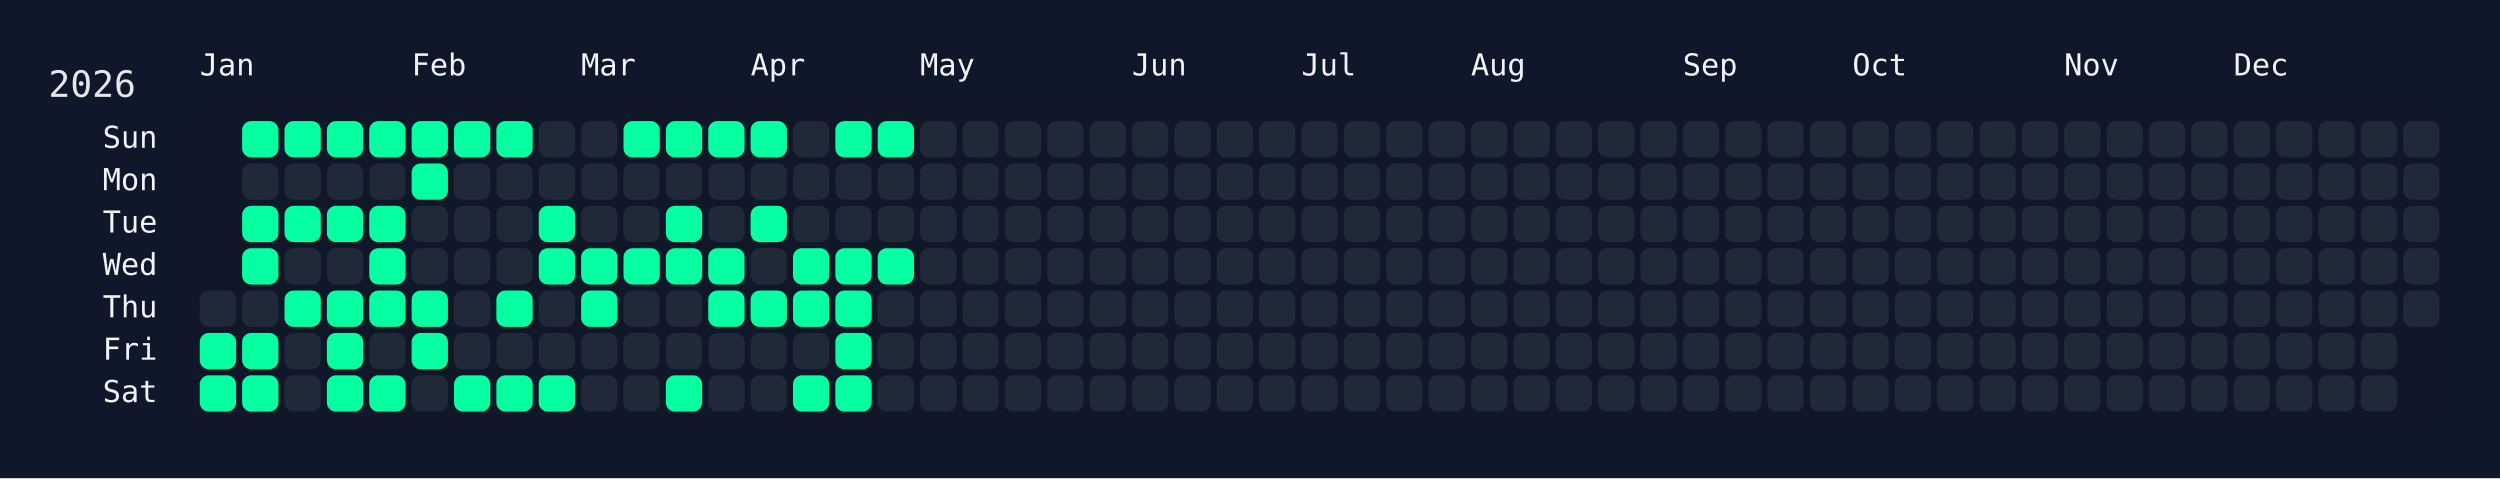
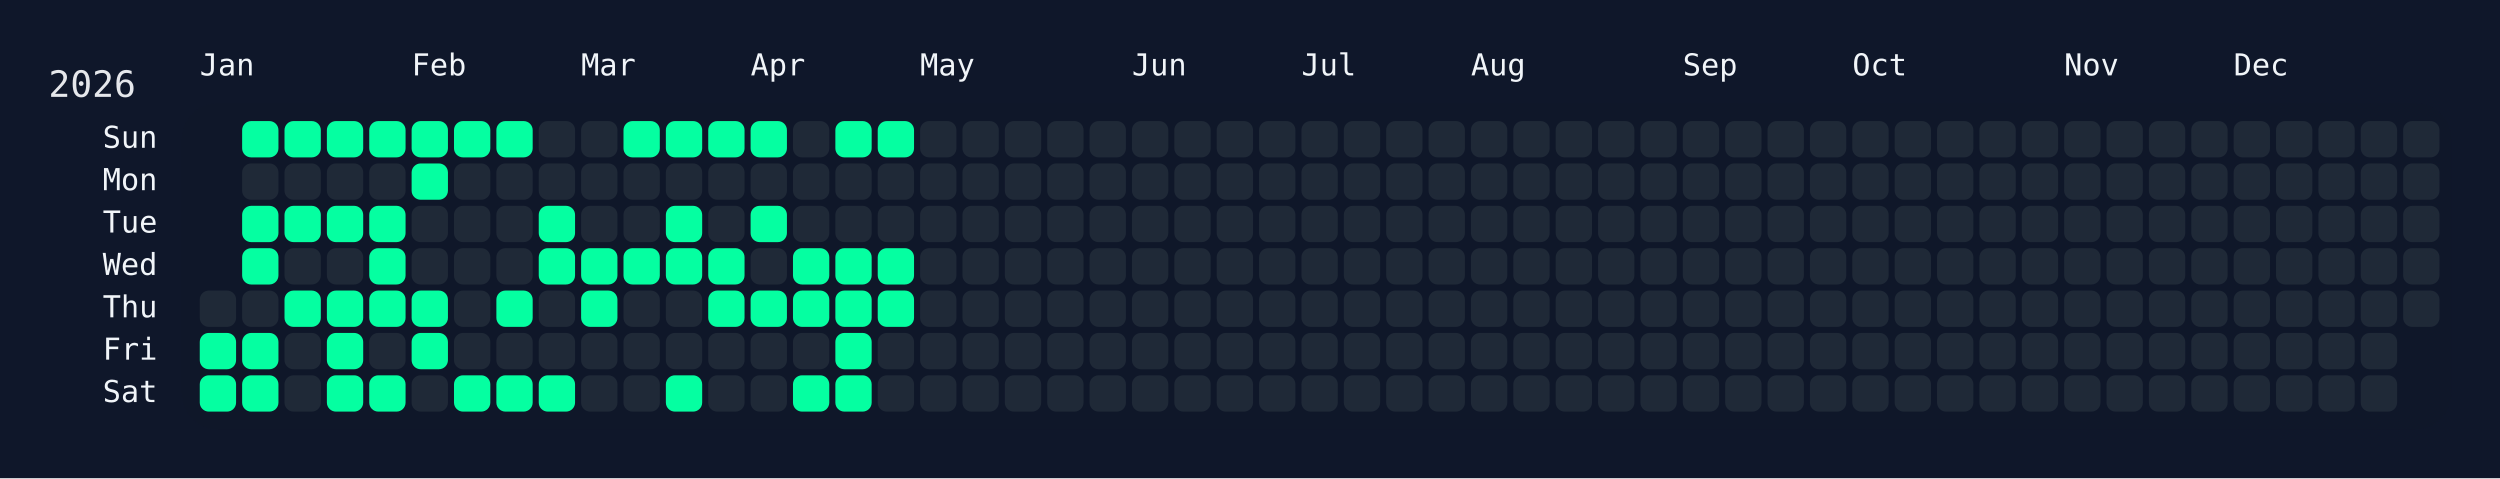
<svg xmlns="http://www.w3.org/2000/svg" width="826" height="158" viewBox="0 0 826 158">
  <rect width="826" height="158" fill="#0f172a" />
  <rect x="60" y="34" width="750" height="108" rx="12" ry="12" fill="rgba(15, 23, 42, 0.8)" />
  <text x="16" y="32" font-size="12" fill="#e5e7eb" font-family="JetBrains Mono, ui-monospace, SFMono-Regular, Menlo, Monaco, Consolas, monospace">2026</text>
  <text x="66" y="18" font-size="10" fill="#f1f5f9" font-family="JetBrains Mono, ui-monospace, SFMono-Regular, Menlo, Monaco, Consolas, monospace" dominant-baseline="hanging">Jan</text>
  <text x="136" y="18" font-size="10" fill="#f1f5f9" font-family="JetBrains Mono, ui-monospace, SFMono-Regular, Menlo, Monaco, Consolas, monospace" dominant-baseline="hanging">Feb</text>
  <text x="192" y="18" font-size="10" fill="#f1f5f9" font-family="JetBrains Mono, ui-monospace, SFMono-Regular, Menlo, Monaco, Consolas, monospace" dominant-baseline="hanging">Mar</text>
  <text x="248" y="18" font-size="10" fill="#f1f5f9" font-family="JetBrains Mono, ui-monospace, SFMono-Regular, Menlo, Monaco, Consolas, monospace" dominant-baseline="hanging">Apr</text>
  <text x="304" y="18" font-size="10" fill="#f1f5f9" font-family="JetBrains Mono, ui-monospace, SFMono-Regular, Menlo, Monaco, Consolas, monospace" dominant-baseline="hanging">May</text>
  <text x="374" y="18" font-size="10" fill="#f1f5f9" font-family="JetBrains Mono, ui-monospace, SFMono-Regular, Menlo, Monaco, Consolas, monospace" dominant-baseline="hanging">Jun</text>
  <text x="430" y="18" font-size="10" fill="#f1f5f9" font-family="JetBrains Mono, ui-monospace, SFMono-Regular, Menlo, Monaco, Consolas, monospace" dominant-baseline="hanging">Jul</text>
  <text x="486" y="18" font-size="10" fill="#f1f5f9" font-family="JetBrains Mono, ui-monospace, SFMono-Regular, Menlo, Monaco, Consolas, monospace" dominant-baseline="hanging">Aug</text>
  <text x="556" y="18" font-size="10" fill="#f1f5f9" font-family="JetBrains Mono, ui-monospace, SFMono-Regular, Menlo, Monaco, Consolas, monospace" dominant-baseline="hanging">Sep</text>
  <text x="612" y="18" font-size="10" fill="#f1f5f9" font-family="JetBrains Mono, ui-monospace, SFMono-Regular, Menlo, Monaco, Consolas, monospace" dominant-baseline="hanging">Oct</text>
  <text x="682" y="18" font-size="10" fill="#f1f5f9" font-family="JetBrains Mono, ui-monospace, SFMono-Regular, Menlo, Monaco, Consolas, monospace" dominant-baseline="hanging">Nov</text>
  <text x="738" y="18" font-size="10" fill="#f1f5f9" font-family="JetBrains Mono, ui-monospace, SFMono-Regular, Menlo, Monaco, Consolas, monospace" dominant-baseline="hanging">Dec</text>
  <text x="52" y="46.0" font-size="10" fill="#f1f5f9" font-family="JetBrains Mono, ui-monospace, SFMono-Regular, Menlo, Monaco, Consolas, monospace" text-anchor="end" dominant-baseline="middle">Sun</text>
  <text x="52" y="60.0" font-size="10" fill="#f1f5f9" font-family="JetBrains Mono, ui-monospace, SFMono-Regular, Menlo, Monaco, Consolas, monospace" text-anchor="end" dominant-baseline="middle">Mon</text>
  <text x="52" y="74.0" font-size="10" fill="#f1f5f9" font-family="JetBrains Mono, ui-monospace, SFMono-Regular, Menlo, Monaco, Consolas, monospace" text-anchor="end" dominant-baseline="middle">Tue</text>
  <text x="52" y="88.0" font-size="10" fill="#f1f5f9" font-family="JetBrains Mono, ui-monospace, SFMono-Regular, Menlo, Monaco, Consolas, monospace" text-anchor="end" dominant-baseline="middle">Wed</text>
  <text x="52" y="102.0" font-size="10" fill="#f1f5f9" font-family="JetBrains Mono, ui-monospace, SFMono-Regular, Menlo, Monaco, Consolas, monospace" text-anchor="end" dominant-baseline="middle">Thu</text>
  <text x="52" y="116.0" font-size="10" fill="#f1f5f9" font-family="JetBrains Mono, ui-monospace, SFMono-Regular, Menlo, Monaco, Consolas, monospace" text-anchor="end" dominant-baseline="middle">Fri</text>
  <text x="52" y="130.0" font-size="10" fill="#f1f5f9" font-family="JetBrains Mono, ui-monospace, SFMono-Regular, Menlo, Monaco, Consolas, monospace" text-anchor="end" dominant-baseline="middle">Sat</text>
  <g transform="translate(66,40)">
    <rect x="0" y="56" width="12" height="12" rx="3" ry="3" fill="#1f2937" data-date="2026-01-01" />
    <rect x="0" y="70" width="12" height="12" rx="3" ry="3" fill="#05ffa1" data-date="2026-01-02" />
    <rect x="0" y="84" width="12" height="12" rx="3" ry="3" fill="#05ffa1" data-date="2026-01-03" />
    <rect x="14" y="0" width="12" height="12" rx="3" ry="3" fill="#05ffa1" data-date="2026-01-04" />
    <rect x="14" y="14" width="12" height="12" rx="3" ry="3" fill="#1f2937" data-date="2026-01-05" />
    <rect x="14" y="28" width="12" height="12" rx="3" ry="3" fill="#05ffa1" data-date="2026-01-06" />
    <rect x="14" y="42" width="12" height="12" rx="3" ry="3" fill="#05ffa1" data-date="2026-01-07" />
    <rect x="14" y="56" width="12" height="12" rx="3" ry="3" fill="#1f2937" data-date="2026-01-08" />
    <rect x="14" y="70" width="12" height="12" rx="3" ry="3" fill="#05ffa1" data-date="2026-01-09" />
    <rect x="14" y="84" width="12" height="12" rx="3" ry="3" fill="#05ffa1" data-date="2026-01-10" />
    <rect x="28" y="0" width="12" height="12" rx="3" ry="3" fill="#05ffa1" data-date="2026-01-11" />
    <rect x="28" y="14" width="12" height="12" rx="3" ry="3" fill="#1f2937" data-date="2026-01-12" />
    <rect x="28" y="28" width="12" height="12" rx="3" ry="3" fill="#05ffa1" data-date="2026-01-13" />
    <rect x="28" y="42" width="12" height="12" rx="3" ry="3" fill="#1f2937" data-date="2026-01-14" />
    <rect x="28" y="56" width="12" height="12" rx="3" ry="3" fill="#05ffa1" data-date="2026-01-15" />
    <rect x="28" y="70" width="12" height="12" rx="3" ry="3" fill="#1f2937" data-date="2026-01-16" />
    <rect x="28" y="84" width="12" height="12" rx="3" ry="3" fill="#1f2937" data-date="2026-01-17" />
    <rect x="42" y="0" width="12" height="12" rx="3" ry="3" fill="#05ffa1" data-date="2026-01-18" />
    <rect x="42" y="14" width="12" height="12" rx="3" ry="3" fill="#1f2937" data-date="2026-01-19" />
    <rect x="42" y="28" width="12" height="12" rx="3" ry="3" fill="#05ffa1" data-date="2026-01-20" />
    <rect x="42" y="42" width="12" height="12" rx="3" ry="3" fill="#1f2937" data-date="2026-01-21" />
    <rect x="42" y="56" width="12" height="12" rx="3" ry="3" fill="#05ffa1" data-date="2026-01-22" />
    <rect x="42" y="70" width="12" height="12" rx="3" ry="3" fill="#05ffa1" data-date="2026-01-23" />
    <rect x="42" y="84" width="12" height="12" rx="3" ry="3" fill="#05ffa1" data-date="2026-01-24" />
    <rect x="56" y="0" width="12" height="12" rx="3" ry="3" fill="#05ffa1" data-date="2026-01-25" />
    <rect x="56" y="14" width="12" height="12" rx="3" ry="3" fill="#1f2937" data-date="2026-01-26" />
    <rect x="56" y="28" width="12" height="12" rx="3" ry="3" fill="#05ffa1" data-date="2026-01-27" />
    <rect x="56" y="42" width="12" height="12" rx="3" ry="3" fill="#05ffa1" data-date="2026-01-28" />
    <rect x="56" y="56" width="12" height="12" rx="3" ry="3" fill="#05ffa1" data-date="2026-01-29" />
    <rect x="56" y="70" width="12" height="12" rx="3" ry="3" fill="#1f2937" data-date="2026-01-30" />
    <rect x="56" y="84" width="12" height="12" rx="3" ry="3" fill="#05ffa1" data-date="2026-01-31" />
    <rect x="70" y="0" width="12" height="12" rx="3" ry="3" fill="#05ffa1" data-date="2026-02-01" />
    <rect x="70" y="14" width="12" height="12" rx="3" ry="3" fill="#05ffa1" data-date="2026-02-02" />
    <rect x="70" y="28" width="12" height="12" rx="3" ry="3" fill="#1f2937" data-date="2026-02-03" />
    <rect x="70" y="42" width="12" height="12" rx="3" ry="3" fill="#1f2937" data-date="2026-02-04" />
    <rect x="70" y="56" width="12" height="12" rx="3" ry="3" fill="#05ffa1" data-date="2026-02-05" />
    <rect x="70" y="70" width="12" height="12" rx="3" ry="3" fill="#05ffa1" data-date="2026-02-06" />
    <rect x="70" y="84" width="12" height="12" rx="3" ry="3" fill="#1f2937" data-date="2026-02-07" />
    <rect x="84" y="0" width="12" height="12" rx="3" ry="3" fill="#05ffa1" data-date="2026-02-08" />
    <rect x="84" y="14" width="12" height="12" rx="3" ry="3" fill="#1f2937" data-date="2026-02-09" />
    <rect x="84" y="28" width="12" height="12" rx="3" ry="3" fill="#1f2937" data-date="2026-02-10" />
    <rect x="84" y="42" width="12" height="12" rx="3" ry="3" fill="#1f2937" data-date="2026-02-11" />
    <rect x="84" y="56" width="12" height="12" rx="3" ry="3" fill="#1f2937" data-date="2026-02-12" />
    <rect x="84" y="70" width="12" height="12" rx="3" ry="3" fill="#1f2937" data-date="2026-02-13" />
    <rect x="84" y="84" width="12" height="12" rx="3" ry="3" fill="#05ffa1" data-date="2026-02-14" />
    <rect x="98" y="0" width="12" height="12" rx="3" ry="3" fill="#05ffa1" data-date="2026-02-15" />
    <rect x="98" y="14" width="12" height="12" rx="3" ry="3" fill="#1f2937" data-date="2026-02-16" />
    <rect x="98" y="28" width="12" height="12" rx="3" ry="3" fill="#1f2937" data-date="2026-02-17" />
    <rect x="98" y="42" width="12" height="12" rx="3" ry="3" fill="#1f2937" data-date="2026-02-18" />
    <rect x="98" y="56" width="12" height="12" rx="3" ry="3" fill="#05ffa1" data-date="2026-02-19" />
    <rect x="98" y="70" width="12" height="12" rx="3" ry="3" fill="#1f2937" data-date="2026-02-20" />
    <rect x="98" y="84" width="12" height="12" rx="3" ry="3" fill="#05ffa1" data-date="2026-02-21" />
    <rect x="112" y="0" width="12" height="12" rx="3" ry="3" fill="#1f2937" data-date="2026-02-22" />
    <rect x="112" y="14" width="12" height="12" rx="3" ry="3" fill="#1f2937" data-date="2026-02-23" />
    <rect x="112" y="28" width="12" height="12" rx="3" ry="3" fill="#05ffa1" data-date="2026-02-24" />
    <rect x="112" y="42" width="12" height="12" rx="3" ry="3" fill="#05ffa1" data-date="2026-02-25" />
    <rect x="112" y="56" width="12" height="12" rx="3" ry="3" fill="#1f2937" data-date="2026-02-26" />
    <rect x="112" y="70" width="12" height="12" rx="3" ry="3" fill="#1f2937" data-date="2026-02-27" />
    <rect x="112" y="84" width="12" height="12" rx="3" ry="3" fill="#05ffa1" data-date="2026-02-28" />
    <rect x="126" y="0" width="12" height="12" rx="3" ry="3" fill="#1f2937" data-date="2026-03-01" />
    <rect x="126" y="14" width="12" height="12" rx="3" ry="3" fill="#1f2937" data-date="2026-03-02" />
    <rect x="126" y="28" width="12" height="12" rx="3" ry="3" fill="#1f2937" data-date="2026-03-03" />
    <rect x="126" y="42" width="12" height="12" rx="3" ry="3" fill="#05ffa1" data-date="2026-03-04" />
    <rect x="126" y="56" width="12" height="12" rx="3" ry="3" fill="#05ffa1" data-date="2026-03-05" />
    <rect x="126" y="70" width="12" height="12" rx="3" ry="3" fill="#1f2937" data-date="2026-03-06" />
    <rect x="126" y="84" width="12" height="12" rx="3" ry="3" fill="#1f2937" data-date="2026-03-07" />
    <rect x="140" y="0" width="12" height="12" rx="3" ry="3" fill="#05ffa1" data-date="2026-03-08" />
    <rect x="140" y="14" width="12" height="12" rx="3" ry="3" fill="#1f2937" data-date="2026-03-09" />
    <rect x="140" y="28" width="12" height="12" rx="3" ry="3" fill="#1f2937" data-date="2026-03-10" />
    <rect x="140" y="42" width="12" height="12" rx="3" ry="3" fill="#05ffa1" data-date="2026-03-11" />
    <rect x="140" y="56" width="12" height="12" rx="3" ry="3" fill="#1f2937" data-date="2026-03-12" />
    <rect x="140" y="70" width="12" height="12" rx="3" ry="3" fill="#1f2937" data-date="2026-03-13" />
    <rect x="140" y="84" width="12" height="12" rx="3" ry="3" fill="#1f2937" data-date="2026-03-14" />
    <rect x="154" y="0" width="12" height="12" rx="3" ry="3" fill="#05ffa1" data-date="2026-03-15" />
    <rect x="154" y="14" width="12" height="12" rx="3" ry="3" fill="#1f2937" data-date="2026-03-16" />
    <rect x="154" y="28" width="12" height="12" rx="3" ry="3" fill="#05ffa1" data-date="2026-03-17" />
    <rect x="154" y="42" width="12" height="12" rx="3" ry="3" fill="#05ffa1" data-date="2026-03-18" />
    <rect x="154" y="56" width="12" height="12" rx="3" ry="3" fill="#1f2937" data-date="2026-03-19" />
    <rect x="154" y="70" width="12" height="12" rx="3" ry="3" fill="#1f2937" data-date="2026-03-20" />
    <rect x="154" y="84" width="12" height="12" rx="3" ry="3" fill="#05ffa1" data-date="2026-03-21" />
    <rect x="168" y="0" width="12" height="12" rx="3" ry="3" fill="#05ffa1" data-date="2026-03-22" />
    <rect x="168" y="14" width="12" height="12" rx="3" ry="3" fill="#1f2937" data-date="2026-03-23" />
    <rect x="168" y="28" width="12" height="12" rx="3" ry="3" fill="#1f2937" data-date="2026-03-24" />
    <rect x="168" y="42" width="12" height="12" rx="3" ry="3" fill="#05ffa1" data-date="2026-03-25" />
    <rect x="168" y="56" width="12" height="12" rx="3" ry="3" fill="#05ffa1" data-date="2026-03-26" />
    <rect x="168" y="70" width="12" height="12" rx="3" ry="3" fill="#1f2937" data-date="2026-03-27" />
    <rect x="168" y="84" width="12" height="12" rx="3" ry="3" fill="#1f2937" data-date="2026-03-28" />
    <rect x="182" y="0" width="12" height="12" rx="3" ry="3" fill="#05ffa1" data-date="2026-03-29" />
    <rect x="182" y="14" width="12" height="12" rx="3" ry="3" fill="#1f2937" data-date="2026-03-30" />
    <rect x="182" y="28" width="12" height="12" rx="3" ry="3" fill="#05ffa1" data-date="2026-03-31" />
    <rect x="182" y="42" width="12" height="12" rx="3" ry="3" fill="#1f2937" data-date="2026-04-01" />
    <rect x="182" y="56" width="12" height="12" rx="3" ry="3" fill="#05ffa1" data-date="2026-04-02" />
    <rect x="182" y="70" width="12" height="12" rx="3" ry="3" fill="#1f2937" data-date="2026-04-03" />
    <rect x="182" y="84" width="12" height="12" rx="3" ry="3" fill="#1f2937" data-date="2026-04-04" />
    <rect x="196" y="0" width="12" height="12" rx="3" ry="3" fill="#1f2937" data-date="2026-04-05" />
    <rect x="196" y="14" width="12" height="12" rx="3" ry="3" fill="#1f2937" data-date="2026-04-06" />
    <rect x="196" y="28" width="12" height="12" rx="3" ry="3" fill="#1f2937" data-date="2026-04-07" />
    <rect x="196" y="42" width="12" height="12" rx="3" ry="3" fill="#05ffa1" data-date="2026-04-08" />
    <rect x="196" y="56" width="12" height="12" rx="3" ry="3" fill="#05ffa1" data-date="2026-04-09" />
    <rect x="196" y="70" width="12" height="12" rx="3" ry="3" fill="#1f2937" data-date="2026-04-10" />
    <rect x="196" y="84" width="12" height="12" rx="3" ry="3" fill="#05ffa1" data-date="2026-04-11" />
    <rect x="210" y="0" width="12" height="12" rx="3" ry="3" fill="#05ffa1" data-date="2026-04-12" />
    <rect x="210" y="14" width="12" height="12" rx="3" ry="3" fill="#1f2937" data-date="2026-04-13" />
    <rect x="210" y="28" width="12" height="12" rx="3" ry="3" fill="#1f2937" data-date="2026-04-14" />
    <rect x="210" y="42" width="12" height="12" rx="3" ry="3" fill="#05ffa1" data-date="2026-04-15" />
    <rect x="210" y="56" width="12" height="12" rx="3" ry="3" fill="#05ffa1" data-date="2026-04-16" />
    <rect x="210" y="70" width="12" height="12" rx="3" ry="3" fill="#05ffa1" data-date="2026-04-17" />
    <rect x="210" y="84" width="12" height="12" rx="3" ry="3" fill="#05ffa1" data-date="2026-04-18" />
    <rect x="224" y="0" width="12" height="12" rx="3" ry="3" fill="#05ffa1" data-date="2026-04-19" />
    <rect x="224" y="14" width="12" height="12" rx="3" ry="3" fill="#1f2937" data-date="2026-04-20" />
    <rect x="224" y="28" width="12" height="12" rx="3" ry="3" fill="#1f2937" data-date="2026-04-21" />
    <rect x="224" y="42" width="12" height="12" rx="3" ry="3" fill="#05ffa1" data-date="2026-04-22" />
-     <rect x="224" y="56" width="12" height="12" rx="3" ry="3" fill="#1f2937" data-date="2026-04-23" />
+     <rect x="224" y="56" width="12" height="12" rx="3" ry="3" fill="#05ffa1" data-date="2026-04-23" />
    <rect x="224" y="70" width="12" height="12" rx="3" ry="3" fill="#1f2937" data-date="2026-04-24" />
    <rect x="224" y="84" width="12" height="12" rx="3" ry="3" fill="#1f2937" data-date="2026-04-25" />
    <rect x="238" y="0" width="12" height="12" rx="3" ry="3" fill="#1f2937" data-date="2026-04-26" />
    <rect x="238" y="14" width="12" height="12" rx="3" ry="3" fill="#1f2937" data-date="2026-04-27" />
    <rect x="238" y="28" width="12" height="12" rx="3" ry="3" fill="#1f2937" data-date="2026-04-28" />
    <rect x="238" y="42" width="12" height="12" rx="3" ry="3" fill="#1f2937" data-date="2026-04-29" />
    <rect x="238" y="56" width="12" height="12" rx="3" ry="3" fill="#1f2937" data-date="2026-04-30" />
    <rect x="238" y="70" width="12" height="12" rx="3" ry="3" fill="#1f2937" data-date="2026-05-01" />
    <rect x="238" y="84" width="12" height="12" rx="3" ry="3" fill="#1f2937" data-date="2026-05-02" />
    <rect x="252" y="0" width="12" height="12" rx="3" ry="3" fill="#1f2937" data-date="2026-05-03" />
    <rect x="252" y="14" width="12" height="12" rx="3" ry="3" fill="#1f2937" data-date="2026-05-04" />
    <rect x="252" y="28" width="12" height="12" rx="3" ry="3" fill="#1f2937" data-date="2026-05-05" />
    <rect x="252" y="42" width="12" height="12" rx="3" ry="3" fill="#1f2937" data-date="2026-05-06" />
    <rect x="252" y="56" width="12" height="12" rx="3" ry="3" fill="#1f2937" data-date="2026-05-07" />
    <rect x="252" y="70" width="12" height="12" rx="3" ry="3" fill="#1f2937" data-date="2026-05-08" />
    <rect x="252" y="84" width="12" height="12" rx="3" ry="3" fill="#1f2937" data-date="2026-05-09" />
    <rect x="266" y="0" width="12" height="12" rx="3" ry="3" fill="#1f2937" data-date="2026-05-10" />
    <rect x="266" y="14" width="12" height="12" rx="3" ry="3" fill="#1f2937" data-date="2026-05-11" />
    <rect x="266" y="28" width="12" height="12" rx="3" ry="3" fill="#1f2937" data-date="2026-05-12" />
    <rect x="266" y="42" width="12" height="12" rx="3" ry="3" fill="#1f2937" data-date="2026-05-13" />
    <rect x="266" y="56" width="12" height="12" rx="3" ry="3" fill="#1f2937" data-date="2026-05-14" />
    <rect x="266" y="70" width="12" height="12" rx="3" ry="3" fill="#1f2937" data-date="2026-05-15" />
    <rect x="266" y="84" width="12" height="12" rx="3" ry="3" fill="#1f2937" data-date="2026-05-16" />
    <rect x="280" y="0" width="12" height="12" rx="3" ry="3" fill="#1f2937" data-date="2026-05-17" />
    <rect x="280" y="14" width="12" height="12" rx="3" ry="3" fill="#1f2937" data-date="2026-05-18" />
    <rect x="280" y="28" width="12" height="12" rx="3" ry="3" fill="#1f2937" data-date="2026-05-19" />
    <rect x="280" y="42" width="12" height="12" rx="3" ry="3" fill="#1f2937" data-date="2026-05-20" />
    <rect x="280" y="56" width="12" height="12" rx="3" ry="3" fill="#1f2937" data-date="2026-05-21" />
    <rect x="280" y="70" width="12" height="12" rx="3" ry="3" fill="#1f2937" data-date="2026-05-22" />
    <rect x="280" y="84" width="12" height="12" rx="3" ry="3" fill="#1f2937" data-date="2026-05-23" />
    <rect x="294" y="0" width="12" height="12" rx="3" ry="3" fill="#1f2937" data-date="2026-05-24" />
    <rect x="294" y="14" width="12" height="12" rx="3" ry="3" fill="#1f2937" data-date="2026-05-25" />
    <rect x="294" y="28" width="12" height="12" rx="3" ry="3" fill="#1f2937" data-date="2026-05-26" />
    <rect x="294" y="42" width="12" height="12" rx="3" ry="3" fill="#1f2937" data-date="2026-05-27" />
    <rect x="294" y="56" width="12" height="12" rx="3" ry="3" fill="#1f2937" data-date="2026-05-28" />
    <rect x="294" y="70" width="12" height="12" rx="3" ry="3" fill="#1f2937" data-date="2026-05-29" />
    <rect x="294" y="84" width="12" height="12" rx="3" ry="3" fill="#1f2937" data-date="2026-05-30" />
    <rect x="308" y="0" width="12" height="12" rx="3" ry="3" fill="#1f2937" data-date="2026-05-31" />
    <rect x="308" y="14" width="12" height="12" rx="3" ry="3" fill="#1f2937" data-date="2026-06-01" />
    <rect x="308" y="28" width="12" height="12" rx="3" ry="3" fill="#1f2937" data-date="2026-06-02" />
    <rect x="308" y="42" width="12" height="12" rx="3" ry="3" fill="#1f2937" data-date="2026-06-03" />
    <rect x="308" y="56" width="12" height="12" rx="3" ry="3" fill="#1f2937" data-date="2026-06-04" />
    <rect x="308" y="70" width="12" height="12" rx="3" ry="3" fill="#1f2937" data-date="2026-06-05" />
    <rect x="308" y="84" width="12" height="12" rx="3" ry="3" fill="#1f2937" data-date="2026-06-06" />
    <rect x="322" y="0" width="12" height="12" rx="3" ry="3" fill="#1f2937" data-date="2026-06-07" />
    <rect x="322" y="14" width="12" height="12" rx="3" ry="3" fill="#1f2937" data-date="2026-06-08" />
    <rect x="322" y="28" width="12" height="12" rx="3" ry="3" fill="#1f2937" data-date="2026-06-09" />
    <rect x="322" y="42" width="12" height="12" rx="3" ry="3" fill="#1f2937" data-date="2026-06-10" />
    <rect x="322" y="56" width="12" height="12" rx="3" ry="3" fill="#1f2937" data-date="2026-06-11" />
    <rect x="322" y="70" width="12" height="12" rx="3" ry="3" fill="#1f2937" data-date="2026-06-12" />
    <rect x="322" y="84" width="12" height="12" rx="3" ry="3" fill="#1f2937" data-date="2026-06-13" />
    <rect x="336" y="0" width="12" height="12" rx="3" ry="3" fill="#1f2937" data-date="2026-06-14" />
    <rect x="336" y="14" width="12" height="12" rx="3" ry="3" fill="#1f2937" data-date="2026-06-15" />
    <rect x="336" y="28" width="12" height="12" rx="3" ry="3" fill="#1f2937" data-date="2026-06-16" />
    <rect x="336" y="42" width="12" height="12" rx="3" ry="3" fill="#1f2937" data-date="2026-06-17" />
    <rect x="336" y="56" width="12" height="12" rx="3" ry="3" fill="#1f2937" data-date="2026-06-18" />
    <rect x="336" y="70" width="12" height="12" rx="3" ry="3" fill="#1f2937" data-date="2026-06-19" />
    <rect x="336" y="84" width="12" height="12" rx="3" ry="3" fill="#1f2937" data-date="2026-06-20" />
    <rect x="350" y="0" width="12" height="12" rx="3" ry="3" fill="#1f2937" data-date="2026-06-21" />
    <rect x="350" y="14" width="12" height="12" rx="3" ry="3" fill="#1f2937" data-date="2026-06-22" />
    <rect x="350" y="28" width="12" height="12" rx="3" ry="3" fill="#1f2937" data-date="2026-06-23" />
    <rect x="350" y="42" width="12" height="12" rx="3" ry="3" fill="#1f2937" data-date="2026-06-24" />
    <rect x="350" y="56" width="12" height="12" rx="3" ry="3" fill="#1f2937" data-date="2026-06-25" />
    <rect x="350" y="70" width="12" height="12" rx="3" ry="3" fill="#1f2937" data-date="2026-06-26" />
    <rect x="350" y="84" width="12" height="12" rx="3" ry="3" fill="#1f2937" data-date="2026-06-27" />
    <rect x="364" y="0" width="12" height="12" rx="3" ry="3" fill="#1f2937" data-date="2026-06-28" />
    <rect x="364" y="14" width="12" height="12" rx="3" ry="3" fill="#1f2937" data-date="2026-06-29" />
    <rect x="364" y="28" width="12" height="12" rx="3" ry="3" fill="#1f2937" data-date="2026-06-30" />
    <rect x="364" y="42" width="12" height="12" rx="3" ry="3" fill="#1f2937" data-date="2026-07-01" />
    <rect x="364" y="56" width="12" height="12" rx="3" ry="3" fill="#1f2937" data-date="2026-07-02" />
    <rect x="364" y="70" width="12" height="12" rx="3" ry="3" fill="#1f2937" data-date="2026-07-03" />
    <rect x="364" y="84" width="12" height="12" rx="3" ry="3" fill="#1f2937" data-date="2026-07-04" />
    <rect x="378" y="0" width="12" height="12" rx="3" ry="3" fill="#1f2937" data-date="2026-07-05" />
    <rect x="378" y="14" width="12" height="12" rx="3" ry="3" fill="#1f2937" data-date="2026-07-06" />
    <rect x="378" y="28" width="12" height="12" rx="3" ry="3" fill="#1f2937" data-date="2026-07-07" />
    <rect x="378" y="42" width="12" height="12" rx="3" ry="3" fill="#1f2937" data-date="2026-07-08" />
    <rect x="378" y="56" width="12" height="12" rx="3" ry="3" fill="#1f2937" data-date="2026-07-09" />
    <rect x="378" y="70" width="12" height="12" rx="3" ry="3" fill="#1f2937" data-date="2026-07-10" />
    <rect x="378" y="84" width="12" height="12" rx="3" ry="3" fill="#1f2937" data-date="2026-07-11" />
    <rect x="392" y="0" width="12" height="12" rx="3" ry="3" fill="#1f2937" data-date="2026-07-12" />
    <rect x="392" y="14" width="12" height="12" rx="3" ry="3" fill="#1f2937" data-date="2026-07-13" />
    <rect x="392" y="28" width="12" height="12" rx="3" ry="3" fill="#1f2937" data-date="2026-07-14" />
    <rect x="392" y="42" width="12" height="12" rx="3" ry="3" fill="#1f2937" data-date="2026-07-15" />
    <rect x="392" y="56" width="12" height="12" rx="3" ry="3" fill="#1f2937" data-date="2026-07-16" />
    <rect x="392" y="70" width="12" height="12" rx="3" ry="3" fill="#1f2937" data-date="2026-07-17" />
    <rect x="392" y="84" width="12" height="12" rx="3" ry="3" fill="#1f2937" data-date="2026-07-18" />
    <rect x="406" y="0" width="12" height="12" rx="3" ry="3" fill="#1f2937" data-date="2026-07-19" />
    <rect x="406" y="14" width="12" height="12" rx="3" ry="3" fill="#1f2937" data-date="2026-07-20" />
    <rect x="406" y="28" width="12" height="12" rx="3" ry="3" fill="#1f2937" data-date="2026-07-21" />
    <rect x="406" y="42" width="12" height="12" rx="3" ry="3" fill="#1f2937" data-date="2026-07-22" />
    <rect x="406" y="56" width="12" height="12" rx="3" ry="3" fill="#1f2937" data-date="2026-07-23" />
    <rect x="406" y="70" width="12" height="12" rx="3" ry="3" fill="#1f2937" data-date="2026-07-24" />
    <rect x="406" y="84" width="12" height="12" rx="3" ry="3" fill="#1f2937" data-date="2026-07-25" />
    <rect x="420" y="0" width="12" height="12" rx="3" ry="3" fill="#1f2937" data-date="2026-07-26" />
    <rect x="420" y="14" width="12" height="12" rx="3" ry="3" fill="#1f2937" data-date="2026-07-27" />
    <rect x="420" y="28" width="12" height="12" rx="3" ry="3" fill="#1f2937" data-date="2026-07-28" />
    <rect x="420" y="42" width="12" height="12" rx="3" ry="3" fill="#1f2937" data-date="2026-07-29" />
    <rect x="420" y="56" width="12" height="12" rx="3" ry="3" fill="#1f2937" data-date="2026-07-30" />
    <rect x="420" y="70" width="12" height="12" rx="3" ry="3" fill="#1f2937" data-date="2026-07-31" />
    <rect x="420" y="84" width="12" height="12" rx="3" ry="3" fill="#1f2937" data-date="2026-08-01" />
    <rect x="434" y="0" width="12" height="12" rx="3" ry="3" fill="#1f2937" data-date="2026-08-02" />
    <rect x="434" y="14" width="12" height="12" rx="3" ry="3" fill="#1f2937" data-date="2026-08-03" />
    <rect x="434" y="28" width="12" height="12" rx="3" ry="3" fill="#1f2937" data-date="2026-08-04" />
    <rect x="434" y="42" width="12" height="12" rx="3" ry="3" fill="#1f2937" data-date="2026-08-05" />
    <rect x="434" y="56" width="12" height="12" rx="3" ry="3" fill="#1f2937" data-date="2026-08-06" />
    <rect x="434" y="70" width="12" height="12" rx="3" ry="3" fill="#1f2937" data-date="2026-08-07" />
    <rect x="434" y="84" width="12" height="12" rx="3" ry="3" fill="#1f2937" data-date="2026-08-08" />
    <rect x="448" y="0" width="12" height="12" rx="3" ry="3" fill="#1f2937" data-date="2026-08-09" />
    <rect x="448" y="14" width="12" height="12" rx="3" ry="3" fill="#1f2937" data-date="2026-08-10" />
    <rect x="448" y="28" width="12" height="12" rx="3" ry="3" fill="#1f2937" data-date="2026-08-11" />
    <rect x="448" y="42" width="12" height="12" rx="3" ry="3" fill="#1f2937" data-date="2026-08-12" />
    <rect x="448" y="56" width="12" height="12" rx="3" ry="3" fill="#1f2937" data-date="2026-08-13" />
    <rect x="448" y="70" width="12" height="12" rx="3" ry="3" fill="#1f2937" data-date="2026-08-14" />
    <rect x="448" y="84" width="12" height="12" rx="3" ry="3" fill="#1f2937" data-date="2026-08-15" />
    <rect x="462" y="0" width="12" height="12" rx="3" ry="3" fill="#1f2937" data-date="2026-08-16" />
    <rect x="462" y="14" width="12" height="12" rx="3" ry="3" fill="#1f2937" data-date="2026-08-17" />
    <rect x="462" y="28" width="12" height="12" rx="3" ry="3" fill="#1f2937" data-date="2026-08-18" />
    <rect x="462" y="42" width="12" height="12" rx="3" ry="3" fill="#1f2937" data-date="2026-08-19" />
    <rect x="462" y="56" width="12" height="12" rx="3" ry="3" fill="#1f2937" data-date="2026-08-20" />
    <rect x="462" y="70" width="12" height="12" rx="3" ry="3" fill="#1f2937" data-date="2026-08-21" />
    <rect x="462" y="84" width="12" height="12" rx="3" ry="3" fill="#1f2937" data-date="2026-08-22" />
    <rect x="476" y="0" width="12" height="12" rx="3" ry="3" fill="#1f2937" data-date="2026-08-23" />
    <rect x="476" y="14" width="12" height="12" rx="3" ry="3" fill="#1f2937" data-date="2026-08-24" />
    <rect x="476" y="28" width="12" height="12" rx="3" ry="3" fill="#1f2937" data-date="2026-08-25" />
    <rect x="476" y="42" width="12" height="12" rx="3" ry="3" fill="#1f2937" data-date="2026-08-26" />
    <rect x="476" y="56" width="12" height="12" rx="3" ry="3" fill="#1f2937" data-date="2026-08-27" />
    <rect x="476" y="70" width="12" height="12" rx="3" ry="3" fill="#1f2937" data-date="2026-08-28" />
    <rect x="476" y="84" width="12" height="12" rx="3" ry="3" fill="#1f2937" data-date="2026-08-29" />
    <rect x="490" y="0" width="12" height="12" rx="3" ry="3" fill="#1f2937" data-date="2026-08-30" />
    <rect x="490" y="14" width="12" height="12" rx="3" ry="3" fill="#1f2937" data-date="2026-08-31" />
    <rect x="490" y="28" width="12" height="12" rx="3" ry="3" fill="#1f2937" data-date="2026-09-01" />
    <rect x="490" y="42" width="12" height="12" rx="3" ry="3" fill="#1f2937" data-date="2026-09-02" />
    <rect x="490" y="56" width="12" height="12" rx="3" ry="3" fill="#1f2937" data-date="2026-09-03" />
    <rect x="490" y="70" width="12" height="12" rx="3" ry="3" fill="#1f2937" data-date="2026-09-04" />
    <rect x="490" y="84" width="12" height="12" rx="3" ry="3" fill="#1f2937" data-date="2026-09-05" />
    <rect x="504" y="0" width="12" height="12" rx="3" ry="3" fill="#1f2937" data-date="2026-09-06" />
    <rect x="504" y="14" width="12" height="12" rx="3" ry="3" fill="#1f2937" data-date="2026-09-07" />
    <rect x="504" y="28" width="12" height="12" rx="3" ry="3" fill="#1f2937" data-date="2026-09-08" />
    <rect x="504" y="42" width="12" height="12" rx="3" ry="3" fill="#1f2937" data-date="2026-09-09" />
    <rect x="504" y="56" width="12" height="12" rx="3" ry="3" fill="#1f2937" data-date="2026-09-10" />
    <rect x="504" y="70" width="12" height="12" rx="3" ry="3" fill="#1f2937" data-date="2026-09-11" />
    <rect x="504" y="84" width="12" height="12" rx="3" ry="3" fill="#1f2937" data-date="2026-09-12" />
    <rect x="518" y="0" width="12" height="12" rx="3" ry="3" fill="#1f2937" data-date="2026-09-13" />
    <rect x="518" y="14" width="12" height="12" rx="3" ry="3" fill="#1f2937" data-date="2026-09-14" />
    <rect x="518" y="28" width="12" height="12" rx="3" ry="3" fill="#1f2937" data-date="2026-09-15" />
    <rect x="518" y="42" width="12" height="12" rx="3" ry="3" fill="#1f2937" data-date="2026-09-16" />
    <rect x="518" y="56" width="12" height="12" rx="3" ry="3" fill="#1f2937" data-date="2026-09-17" />
    <rect x="518" y="70" width="12" height="12" rx="3" ry="3" fill="#1f2937" data-date="2026-09-18" />
    <rect x="518" y="84" width="12" height="12" rx="3" ry="3" fill="#1f2937" data-date="2026-09-19" />
    <rect x="532" y="0" width="12" height="12" rx="3" ry="3" fill="#1f2937" data-date="2026-09-20" />
    <rect x="532" y="14" width="12" height="12" rx="3" ry="3" fill="#1f2937" data-date="2026-09-21" />
    <rect x="532" y="28" width="12" height="12" rx="3" ry="3" fill="#1f2937" data-date="2026-09-22" />
    <rect x="532" y="42" width="12" height="12" rx="3" ry="3" fill="#1f2937" data-date="2026-09-23" />
    <rect x="532" y="56" width="12" height="12" rx="3" ry="3" fill="#1f2937" data-date="2026-09-24" />
    <rect x="532" y="70" width="12" height="12" rx="3" ry="3" fill="#1f2937" data-date="2026-09-25" />
    <rect x="532" y="84" width="12" height="12" rx="3" ry="3" fill="#1f2937" data-date="2026-09-26" />
    <rect x="546" y="0" width="12" height="12" rx="3" ry="3" fill="#1f2937" data-date="2026-09-27" />
    <rect x="546" y="14" width="12" height="12" rx="3" ry="3" fill="#1f2937" data-date="2026-09-28" />
    <rect x="546" y="28" width="12" height="12" rx="3" ry="3" fill="#1f2937" data-date="2026-09-29" />
    <rect x="546" y="42" width="12" height="12" rx="3" ry="3" fill="#1f2937" data-date="2026-09-30" />
    <rect x="546" y="56" width="12" height="12" rx="3" ry="3" fill="#1f2937" data-date="2026-10-01" />
    <rect x="546" y="70" width="12" height="12" rx="3" ry="3" fill="#1f2937" data-date="2026-10-02" />
    <rect x="546" y="84" width="12" height="12" rx="3" ry="3" fill="#1f2937" data-date="2026-10-03" />
    <rect x="560" y="0" width="12" height="12" rx="3" ry="3" fill="#1f2937" data-date="2026-10-04" />
    <rect x="560" y="14" width="12" height="12" rx="3" ry="3" fill="#1f2937" data-date="2026-10-05" />
    <rect x="560" y="28" width="12" height="12" rx="3" ry="3" fill="#1f2937" data-date="2026-10-06" />
    <rect x="560" y="42" width="12" height="12" rx="3" ry="3" fill="#1f2937" data-date="2026-10-07" />
    <rect x="560" y="56" width="12" height="12" rx="3" ry="3" fill="#1f2937" data-date="2026-10-08" />
    <rect x="560" y="70" width="12" height="12" rx="3" ry="3" fill="#1f2937" data-date="2026-10-09" />
    <rect x="560" y="84" width="12" height="12" rx="3" ry="3" fill="#1f2937" data-date="2026-10-10" />
    <rect x="574" y="0" width="12" height="12" rx="3" ry="3" fill="#1f2937" data-date="2026-10-11" />
    <rect x="574" y="14" width="12" height="12" rx="3" ry="3" fill="#1f2937" data-date="2026-10-12" />
    <rect x="574" y="28" width="12" height="12" rx="3" ry="3" fill="#1f2937" data-date="2026-10-13" />
    <rect x="574" y="42" width="12" height="12" rx="3" ry="3" fill="#1f2937" data-date="2026-10-14" />
    <rect x="574" y="56" width="12" height="12" rx="3" ry="3" fill="#1f2937" data-date="2026-10-15" />
    <rect x="574" y="70" width="12" height="12" rx="3" ry="3" fill="#1f2937" data-date="2026-10-16" />
    <rect x="574" y="84" width="12" height="12" rx="3" ry="3" fill="#1f2937" data-date="2026-10-17" />
    <rect x="588" y="0" width="12" height="12" rx="3" ry="3" fill="#1f2937" data-date="2026-10-18" />
    <rect x="588" y="14" width="12" height="12" rx="3" ry="3" fill="#1f2937" data-date="2026-10-19" />
    <rect x="588" y="28" width="12" height="12" rx="3" ry="3" fill="#1f2937" data-date="2026-10-20" />
    <rect x="588" y="42" width="12" height="12" rx="3" ry="3" fill="#1f2937" data-date="2026-10-21" />
    <rect x="588" y="56" width="12" height="12" rx="3" ry="3" fill="#1f2937" data-date="2026-10-22" />
    <rect x="588" y="70" width="12" height="12" rx="3" ry="3" fill="#1f2937" data-date="2026-10-23" />
    <rect x="588" y="84" width="12" height="12" rx="3" ry="3" fill="#1f2937" data-date="2026-10-24" />
    <rect x="602" y="0" width="12" height="12" rx="3" ry="3" fill="#1f2937" data-date="2026-10-25" />
    <rect x="602" y="14" width="12" height="12" rx="3" ry="3" fill="#1f2937" data-date="2026-10-26" />
    <rect x="602" y="28" width="12" height="12" rx="3" ry="3" fill="#1f2937" data-date="2026-10-27" />
    <rect x="602" y="42" width="12" height="12" rx="3" ry="3" fill="#1f2937" data-date="2026-10-28" />
    <rect x="602" y="56" width="12" height="12" rx="3" ry="3" fill="#1f2937" data-date="2026-10-29" />
    <rect x="602" y="70" width="12" height="12" rx="3" ry="3" fill="#1f2937" data-date="2026-10-30" />
    <rect x="602" y="84" width="12" height="12" rx="3" ry="3" fill="#1f2937" data-date="2026-10-31" />
    <rect x="616" y="0" width="12" height="12" rx="3" ry="3" fill="#1f2937" data-date="2026-11-01" />
    <rect x="616" y="14" width="12" height="12" rx="3" ry="3" fill="#1f2937" data-date="2026-11-02" />
    <rect x="616" y="28" width="12" height="12" rx="3" ry="3" fill="#1f2937" data-date="2026-11-03" />
    <rect x="616" y="42" width="12" height="12" rx="3" ry="3" fill="#1f2937" data-date="2026-11-04" />
    <rect x="616" y="56" width="12" height="12" rx="3" ry="3" fill="#1f2937" data-date="2026-11-05" />
    <rect x="616" y="70" width="12" height="12" rx="3" ry="3" fill="#1f2937" data-date="2026-11-06" />
    <rect x="616" y="84" width="12" height="12" rx="3" ry="3" fill="#1f2937" data-date="2026-11-07" />
    <rect x="630" y="0" width="12" height="12" rx="3" ry="3" fill="#1f2937" data-date="2026-11-08" />
    <rect x="630" y="14" width="12" height="12" rx="3" ry="3" fill="#1f2937" data-date="2026-11-09" />
    <rect x="630" y="28" width="12" height="12" rx="3" ry="3" fill="#1f2937" data-date="2026-11-10" />
    <rect x="630" y="42" width="12" height="12" rx="3" ry="3" fill="#1f2937" data-date="2026-11-11" />
    <rect x="630" y="56" width="12" height="12" rx="3" ry="3" fill="#1f2937" data-date="2026-11-12" />
    <rect x="630" y="70" width="12" height="12" rx="3" ry="3" fill="#1f2937" data-date="2026-11-13" />
    <rect x="630" y="84" width="12" height="12" rx="3" ry="3" fill="#1f2937" data-date="2026-11-14" />
    <rect x="644" y="0" width="12" height="12" rx="3" ry="3" fill="#1f2937" data-date="2026-11-15" />
    <rect x="644" y="14" width="12" height="12" rx="3" ry="3" fill="#1f2937" data-date="2026-11-16" />
    <rect x="644" y="28" width="12" height="12" rx="3" ry="3" fill="#1f2937" data-date="2026-11-17" />
    <rect x="644" y="42" width="12" height="12" rx="3" ry="3" fill="#1f2937" data-date="2026-11-18" />
    <rect x="644" y="56" width="12" height="12" rx="3" ry="3" fill="#1f2937" data-date="2026-11-19" />
    <rect x="644" y="70" width="12" height="12" rx="3" ry="3" fill="#1f2937" data-date="2026-11-20" />
    <rect x="644" y="84" width="12" height="12" rx="3" ry="3" fill="#1f2937" data-date="2026-11-21" />
    <rect x="658" y="0" width="12" height="12" rx="3" ry="3" fill="#1f2937" data-date="2026-11-22" />
    <rect x="658" y="14" width="12" height="12" rx="3" ry="3" fill="#1f2937" data-date="2026-11-23" />
    <rect x="658" y="28" width="12" height="12" rx="3" ry="3" fill="#1f2937" data-date="2026-11-24" />
    <rect x="658" y="42" width="12" height="12" rx="3" ry="3" fill="#1f2937" data-date="2026-11-25" />
    <rect x="658" y="56" width="12" height="12" rx="3" ry="3" fill="#1f2937" data-date="2026-11-26" />
    <rect x="658" y="70" width="12" height="12" rx="3" ry="3" fill="#1f2937" data-date="2026-11-27" />
    <rect x="658" y="84" width="12" height="12" rx="3" ry="3" fill="#1f2937" data-date="2026-11-28" />
    <rect x="672" y="0" width="12" height="12" rx="3" ry="3" fill="#1f2937" data-date="2026-11-29" />
    <rect x="672" y="14" width="12" height="12" rx="3" ry="3" fill="#1f2937" data-date="2026-11-30" />
    <rect x="672" y="28" width="12" height="12" rx="3" ry="3" fill="#1f2937" data-date="2026-12-01" />
    <rect x="672" y="42" width="12" height="12" rx="3" ry="3" fill="#1f2937" data-date="2026-12-02" />
    <rect x="672" y="56" width="12" height="12" rx="3" ry="3" fill="#1f2937" data-date="2026-12-03" />
    <rect x="672" y="70" width="12" height="12" rx="3" ry="3" fill="#1f2937" data-date="2026-12-04" />
    <rect x="672" y="84" width="12" height="12" rx="3" ry="3" fill="#1f2937" data-date="2026-12-05" />
    <rect x="686" y="0" width="12" height="12" rx="3" ry="3" fill="#1f2937" data-date="2026-12-06" />
    <rect x="686" y="14" width="12" height="12" rx="3" ry="3" fill="#1f2937" data-date="2026-12-07" />
    <rect x="686" y="28" width="12" height="12" rx="3" ry="3" fill="#1f2937" data-date="2026-12-08" />
    <rect x="686" y="42" width="12" height="12" rx="3" ry="3" fill="#1f2937" data-date="2026-12-09" />
    <rect x="686" y="56" width="12" height="12" rx="3" ry="3" fill="#1f2937" data-date="2026-12-10" />
    <rect x="686" y="70" width="12" height="12" rx="3" ry="3" fill="#1f2937" data-date="2026-12-11" />
    <rect x="686" y="84" width="12" height="12" rx="3" ry="3" fill="#1f2937" data-date="2026-12-12" />
    <rect x="700" y="0" width="12" height="12" rx="3" ry="3" fill="#1f2937" data-date="2026-12-13" />
    <rect x="700" y="14" width="12" height="12" rx="3" ry="3" fill="#1f2937" data-date="2026-12-14" />
    <rect x="700" y="28" width="12" height="12" rx="3" ry="3" fill="#1f2937" data-date="2026-12-15" />
    <rect x="700" y="42" width="12" height="12" rx="3" ry="3" fill="#1f2937" data-date="2026-12-16" />
    <rect x="700" y="56" width="12" height="12" rx="3" ry="3" fill="#1f2937" data-date="2026-12-17" />
    <rect x="700" y="70" width="12" height="12" rx="3" ry="3" fill="#1f2937" data-date="2026-12-18" />
    <rect x="700" y="84" width="12" height="12" rx="3" ry="3" fill="#1f2937" data-date="2026-12-19" />
    <rect x="714" y="0" width="12" height="12" rx="3" ry="3" fill="#1f2937" data-date="2026-12-20" />
    <rect x="714" y="14" width="12" height="12" rx="3" ry="3" fill="#1f2937" data-date="2026-12-21" />
    <rect x="714" y="28" width="12" height="12" rx="3" ry="3" fill="#1f2937" data-date="2026-12-22" />
    <rect x="714" y="42" width="12" height="12" rx="3" ry="3" fill="#1f2937" data-date="2026-12-23" />
    <rect x="714" y="56" width="12" height="12" rx="3" ry="3" fill="#1f2937" data-date="2026-12-24" />
    <rect x="714" y="70" width="12" height="12" rx="3" ry="3" fill="#1f2937" data-date="2026-12-25" />
    <rect x="714" y="84" width="12" height="12" rx="3" ry="3" fill="#1f2937" data-date="2026-12-26" />
    <rect x="728" y="0" width="12" height="12" rx="3" ry="3" fill="#1f2937" data-date="2026-12-27" />
    <rect x="728" y="14" width="12" height="12" rx="3" ry="3" fill="#1f2937" data-date="2026-12-28" />
    <rect x="728" y="28" width="12" height="12" rx="3" ry="3" fill="#1f2937" data-date="2026-12-29" />
    <rect x="728" y="42" width="12" height="12" rx="3" ry="3" fill="#1f2937" data-date="2026-12-30" />
    <rect x="728" y="56" width="12" height="12" rx="3" ry="3" fill="#1f2937" data-date="2026-12-31" />
  </g>
</svg>
